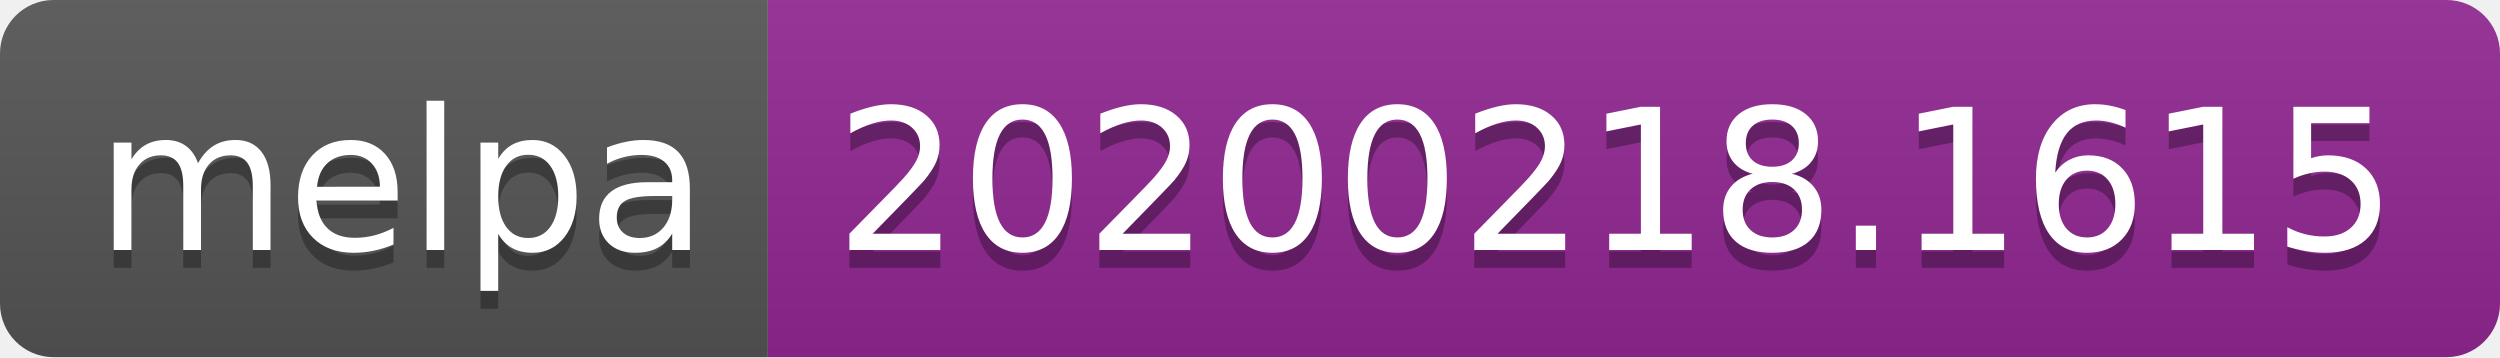
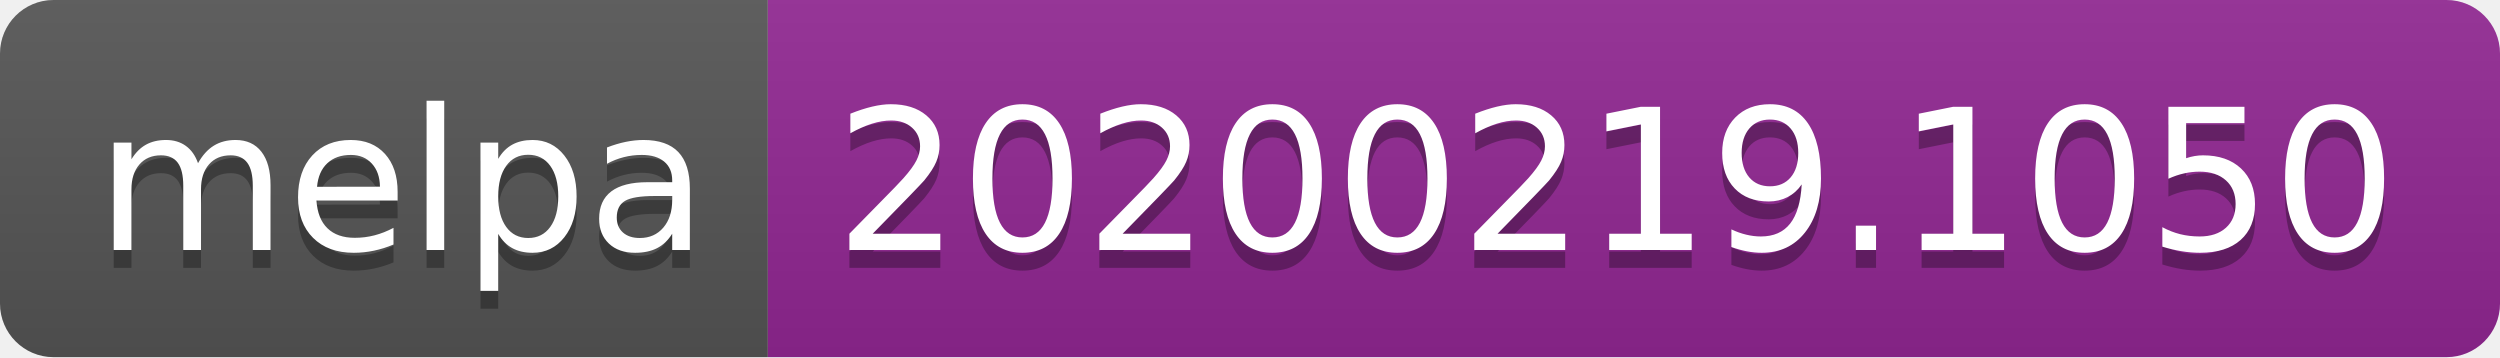
<svg xmlns="http://www.w3.org/2000/svg" width="140" height="20">
  <linearGradient id="b" x2="0" y2="100%">
    <stop offset="0" stop-color="#bbb" stop-opacity=".1" />
    <stop offset="1" stop-opacity=".1" />
  </linearGradient>
  <clipPath id="a">
    <rect width="140" height="20" rx="3" fill="#fff" />
  </clipPath>
  <g clip-path="url(#a)">
    <path fill="#555" d="M0 0h43v20H0z" />
    <path fill="#922793" d="M43 0h97v20H43z" />
    <path fill="url(#b)" d="M0 0h140v20H0z" />
  </g>
  <g fill="#fff" text-anchor="middle" font-family="DejaVu Sans,Verdana,Geneva,sans-serif" font-size="110">
    <text x="225" y="150" fill="#010101" fill-opacity=".3" transform="scale(.1)" textLength="330">melpa</text>
    <text x="225" y="140" transform="scale(.1)" textLength="330">melpa</text>
-     <text x="905" y="150" fill="#010101" fill-opacity=".3" transform="scale(.1)" textLength="870">20200218.1615</text>
-     <text x="905" y="140" transform="scale(.1)" textLength="870">20200218.1615</text>
+     <text x="905" y="150" fill="#010101" fill-opacity=".3" transform="scale(.1)" textLength="870">20200219.1050</text>
+     <text x="905" y="140" transform="scale(.1)" textLength="870">20200219.1050</text>
  </g>
</svg>
